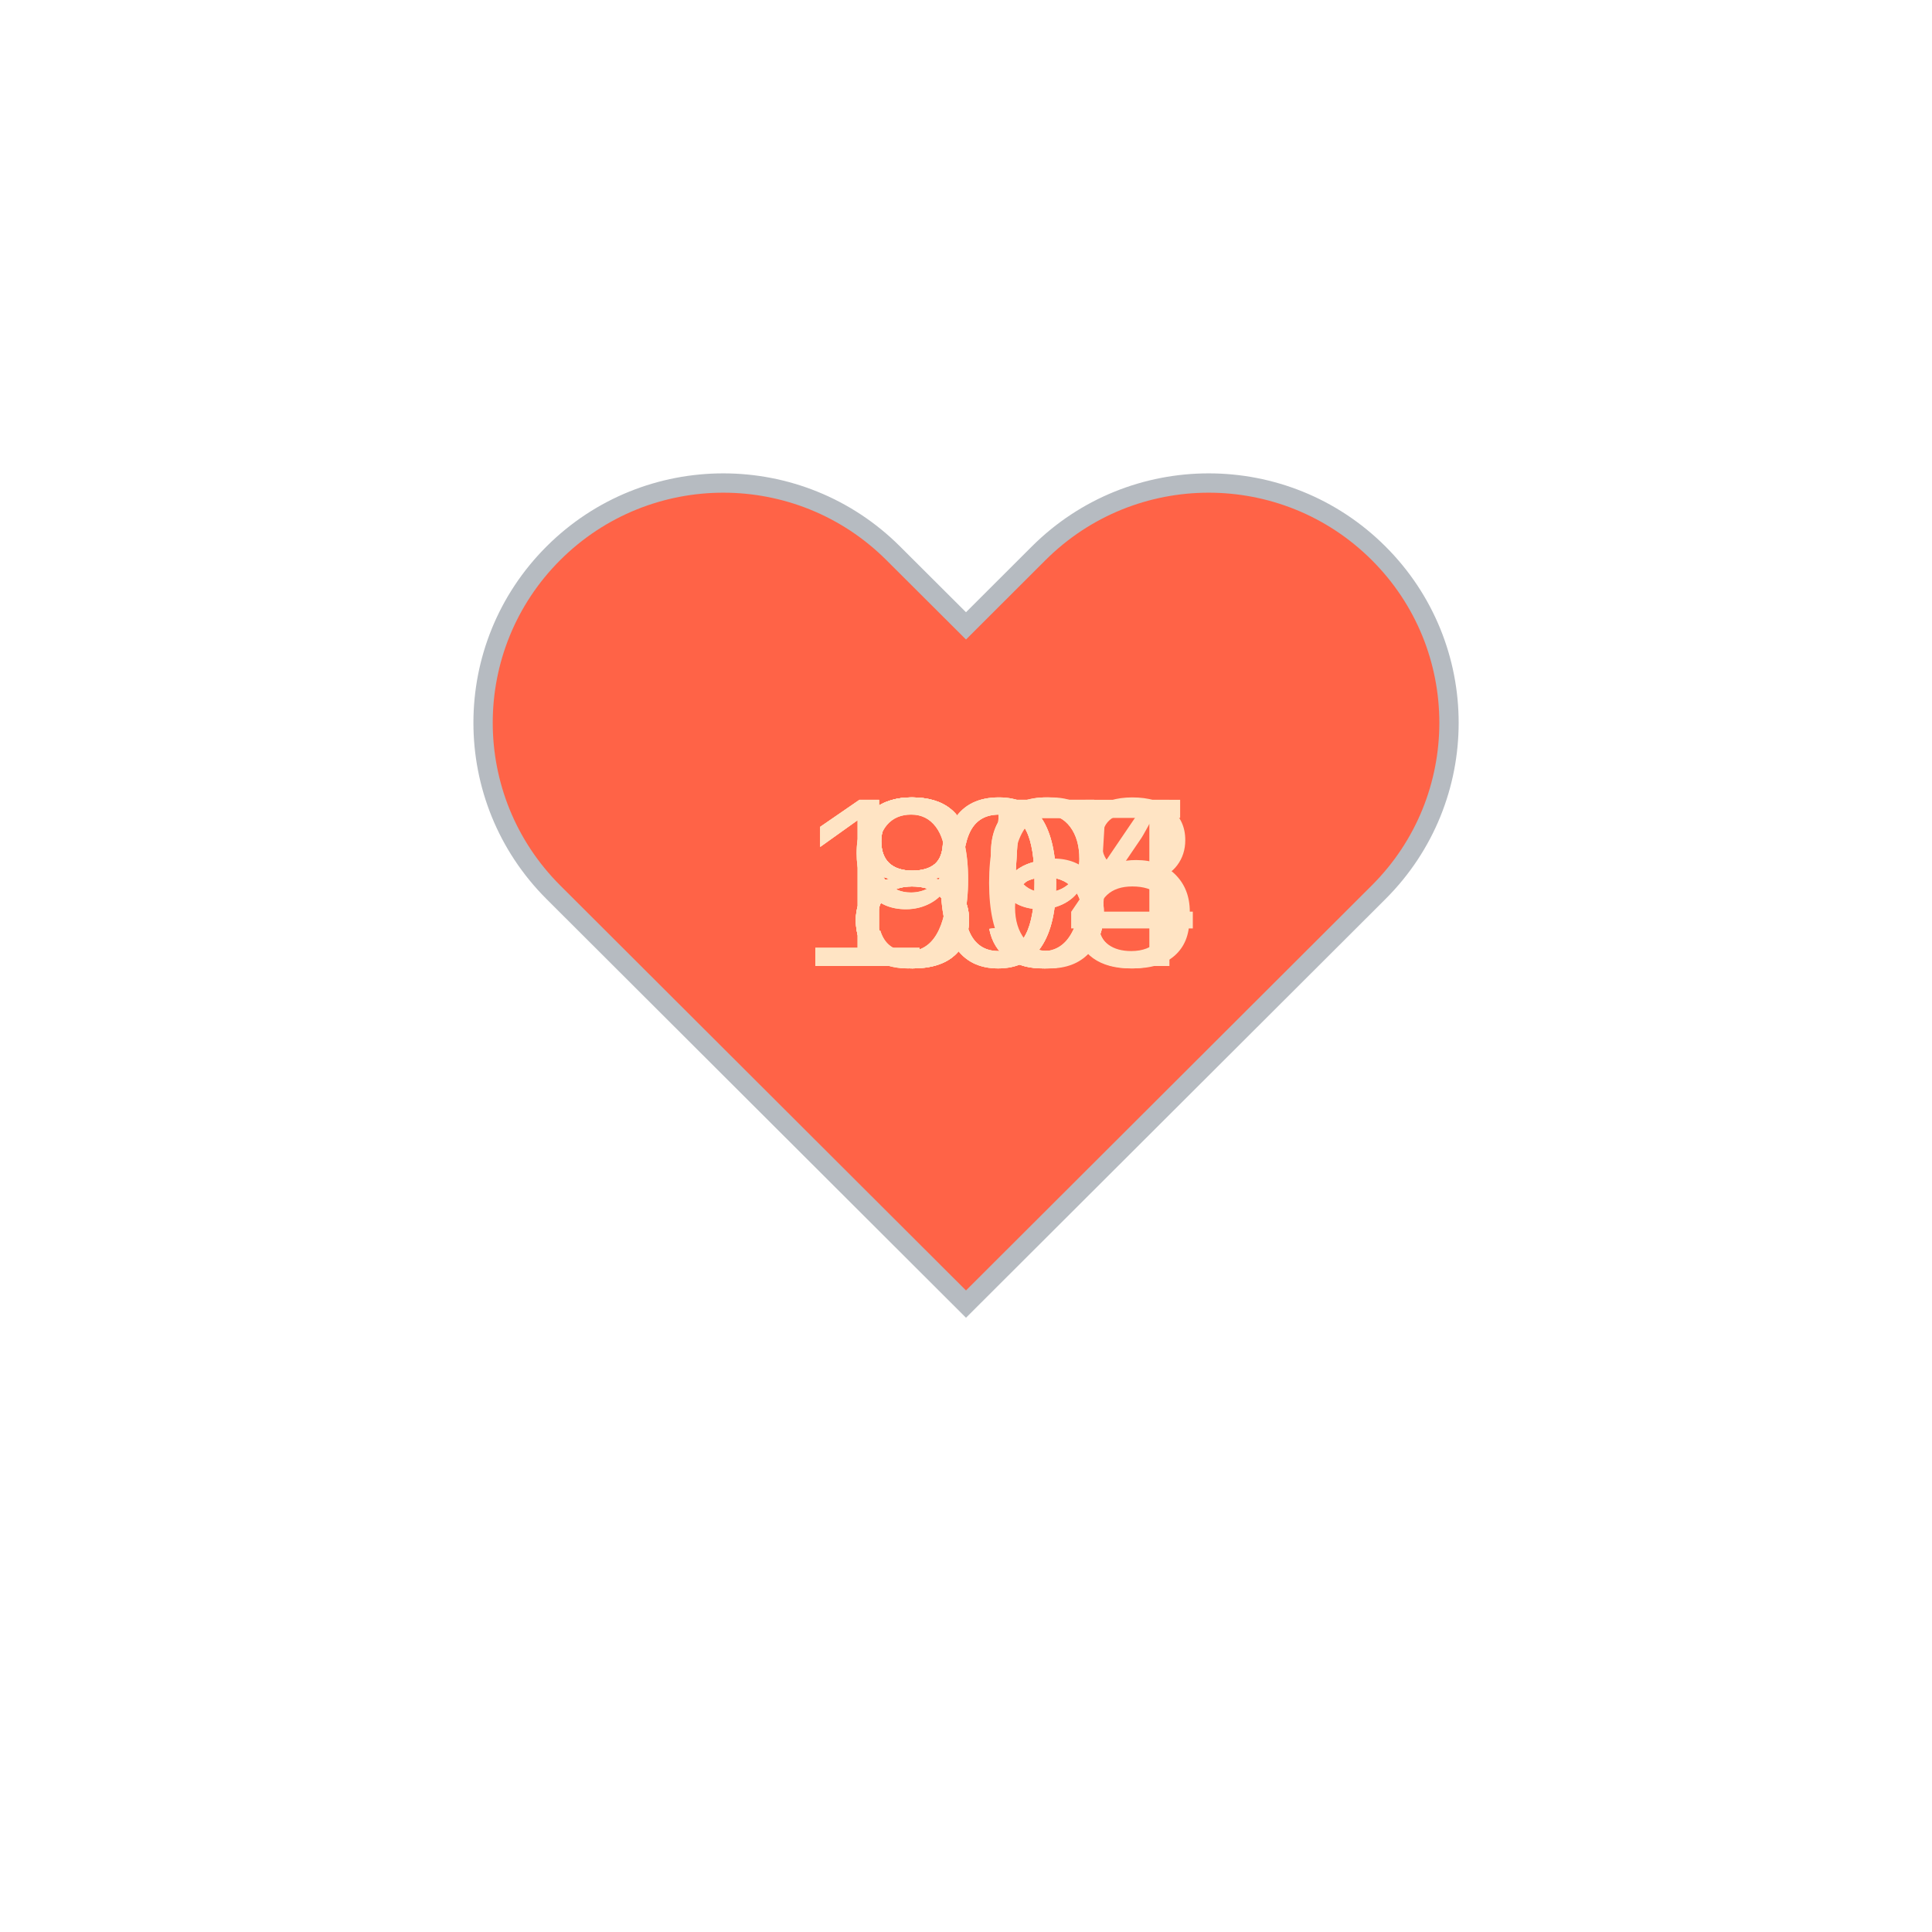
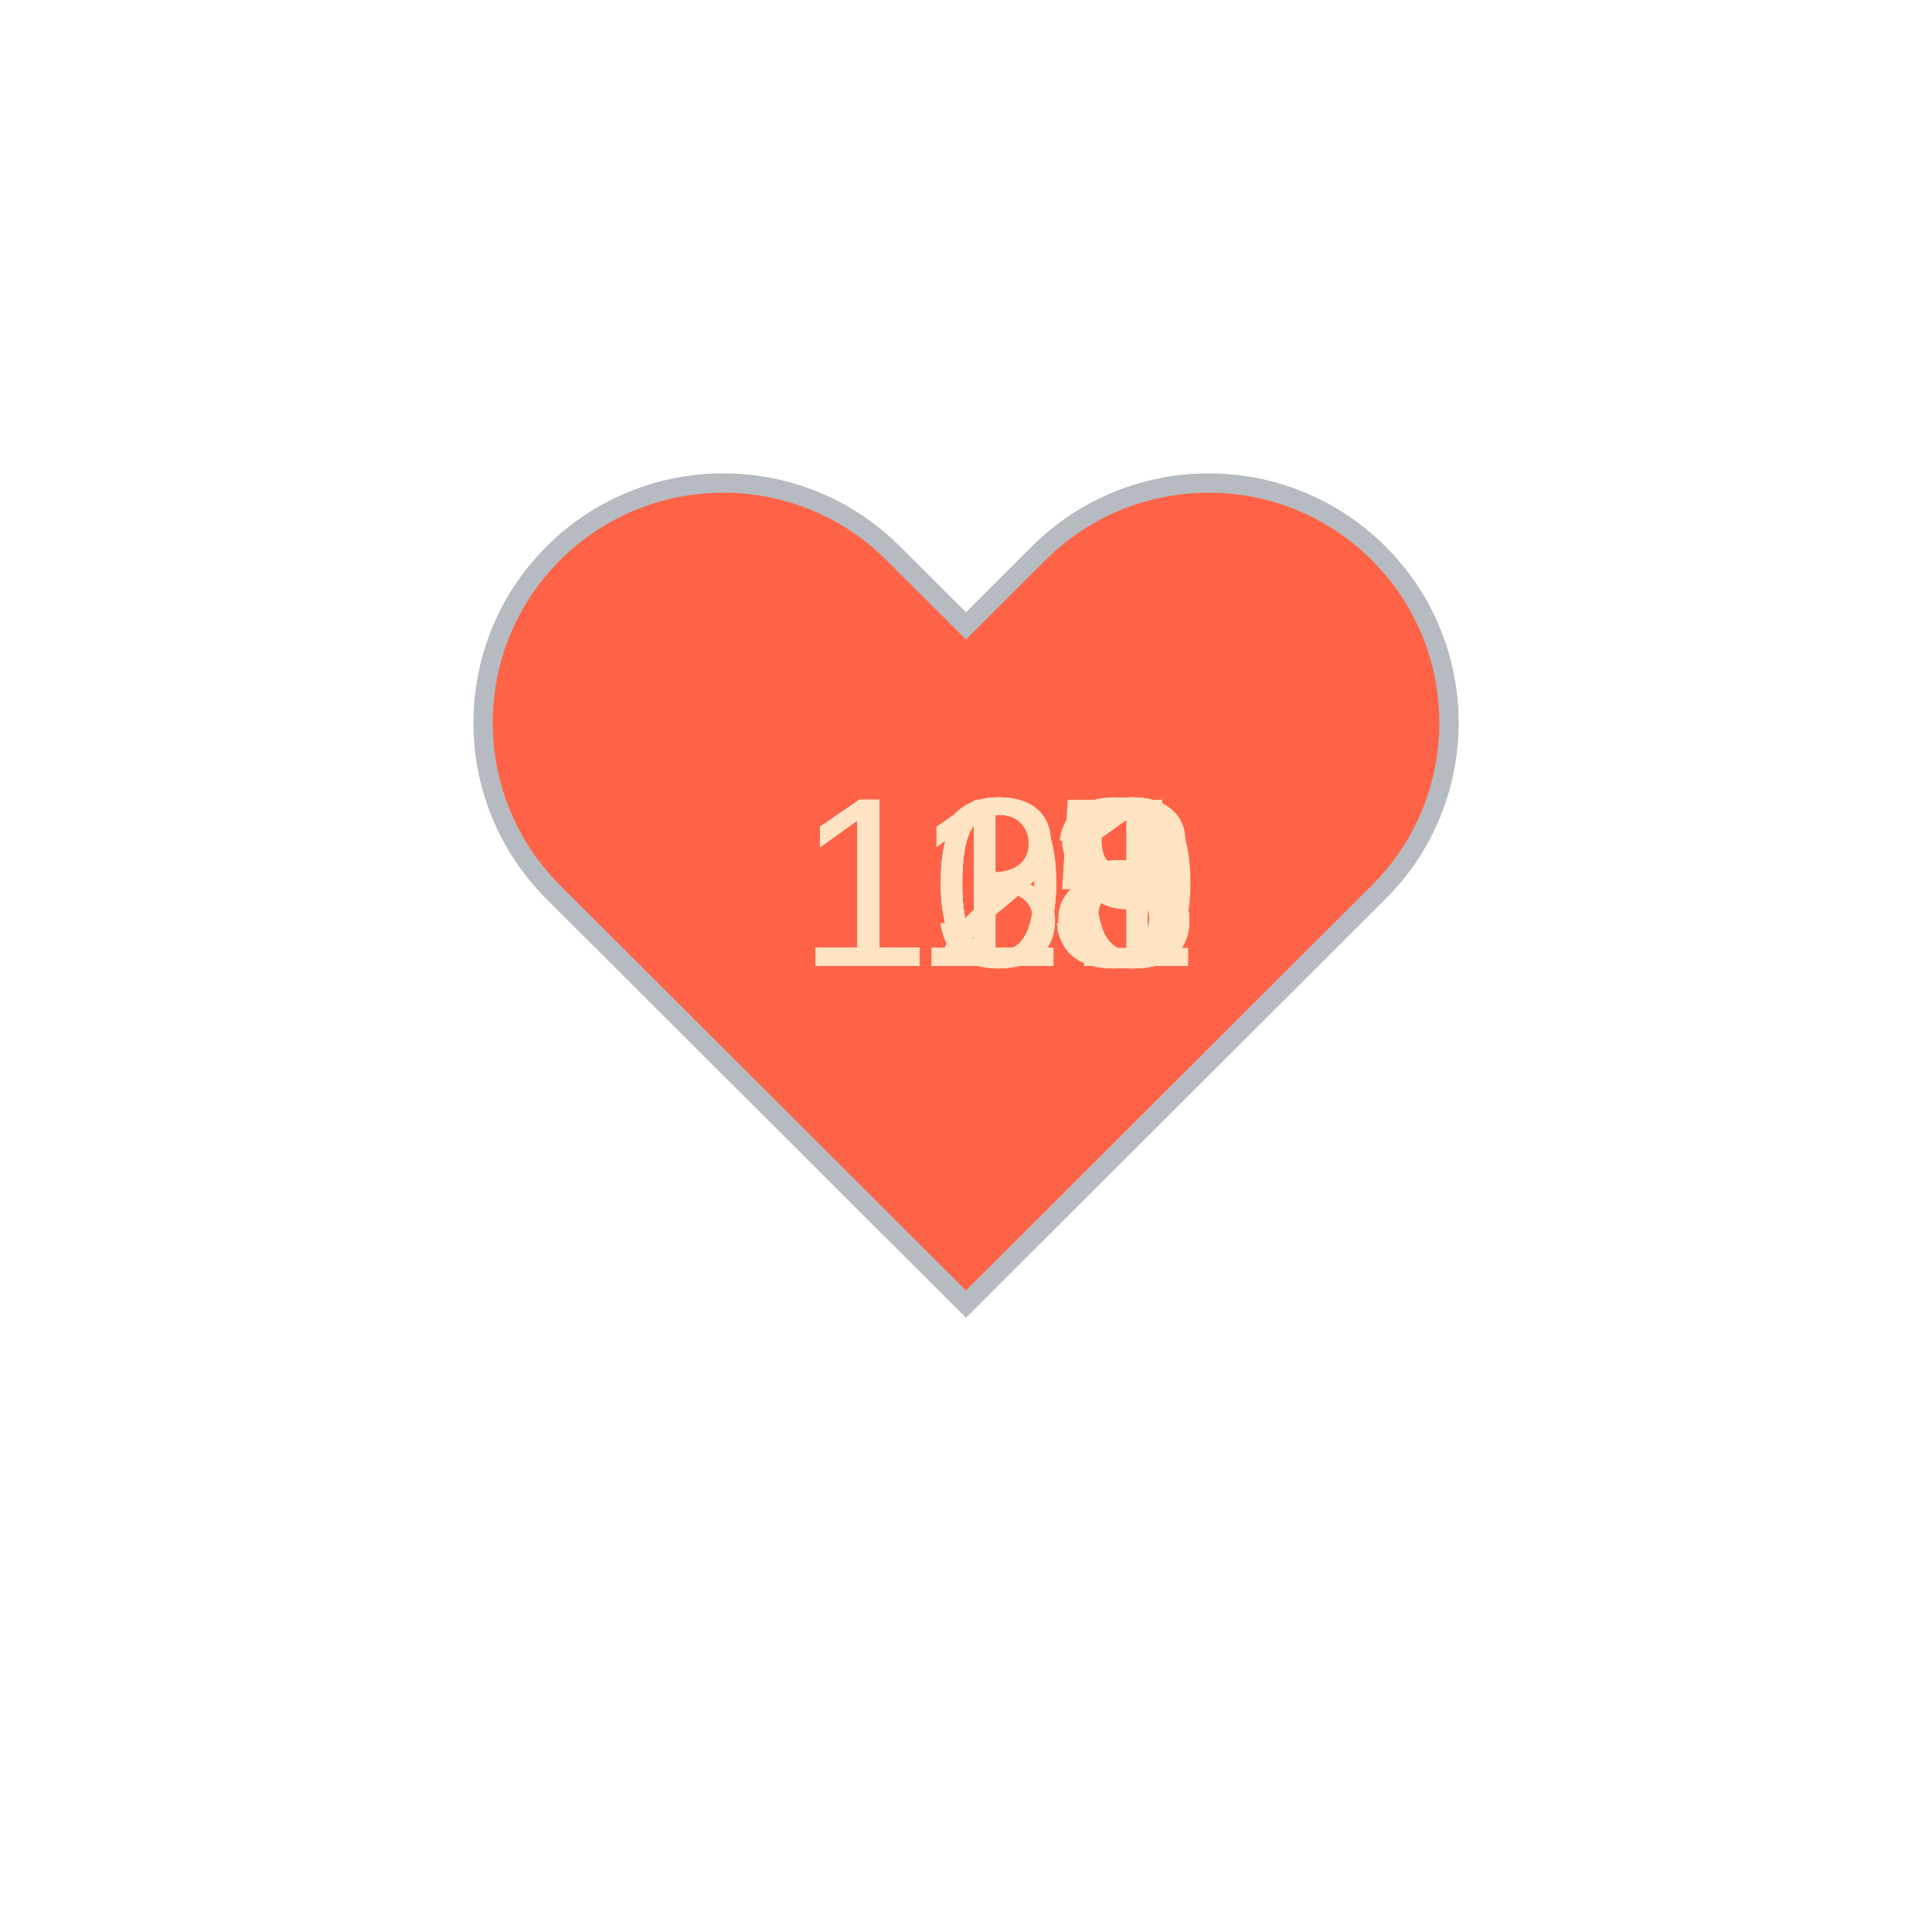
<svg xmlns="http://www.w3.org/2000/svg" baseProfile="full" height="150" version="1.1" viewBox="0,0,200,200" width="150">
  <defs />
  <g transform="translate(100 100)">
    <path d="M92.71,7.27L92.71,7.27c-9.71-9.69-25.46-9.69-35.18,0L50,14.79l-7.54-7.52C32.75-2.42,17-2.42,7.29,7.27v0 c-9.71,9.69-9.71,25.41,0,35.1L50,85l42.71-42.63C102.43,32.68,102.43,16.96,92.71,7.27z" fill="tomato" stroke="#B6BBC1" stroke-width="2" transform="translate(-50 -50)" />
    <animateTransform additive="sum" attributeName="transform" dur="1.2s" repeatCount="indefinite" type="scale" values="1; 1.5; 1.25; 1.5; 1.5; 1;" />
-     <text fill="bisque" style="font-size:25px; font-family:Arial" transform="translate(-12.5 0)">89<animate attributeName="visibility" dur="12.0s" keyTimes="0;0.1;0.2;0.3;0.4;0.5;0.6;0.7;0.8;0.9;1.0" repeatCount="indefinite" values="visible;hidden;hidden;hidden;hidden;hidden;hidden;hidden;hidden;hidden;hidden" />
+     <text fill="bisque" style="font-size:25px; font-family:Arial" transform="translate(-17.5 0)">113<animate attributeName="visibility" dur="12.0s" keyTimes="0;0.1;0.2;0.3;0.4;0.5;0.6;0.7;0.8;0.9;1.0" repeatCount="indefinite" values="visible;hidden;hidden;hidden;hidden;hidden;hidden;hidden;hidden;hidden;hidden" />
    </text>
-     <text fill="bisque" style="font-size:25px; font-family:Arial" transform="translate(-12.5 0)">85<animate attributeName="visibility" dur="12.0s" keyTimes="0;0.1;0.2;0.3;0.4;0.5;0.6;0.7;0.8;0.9;1.0" repeatCount="indefinite" values="hidden;visible;hidden;hidden;hidden;hidden;hidden;hidden;hidden;hidden;hidden" />
+     <text fill="bisque" style="font-size:25px; font-family:Arial" transform="translate(-17.5 0)">115<animate attributeName="visibility" dur="12.0s" keyTimes="0;0.1;0.2;0.3;0.4;0.5;0.6;0.7;0.8;0.9;1.0" repeatCount="indefinite" values="hidden;visible;hidden;hidden;hidden;hidden;hidden;hidden;hidden;hidden;hidden" />
    </text>
-     <text fill="bisque" style="font-size:25px; font-family:Arial" transform="translate(-12.5 0)">86<animate attributeName="visibility" dur="12.0s" keyTimes="0;0.1;0.2;0.3;0.4;0.5;0.6;0.7;0.8;0.9;1.0" repeatCount="indefinite" values="hidden;hidden;visible;hidden;hidden;hidden;hidden;hidden;hidden;hidden;hidden" />
+     <text fill="bisque" style="font-size:25px; font-family:Arial" transform="translate(-17.5 0)">123<animate attributeName="visibility" dur="12.0s" keyTimes="0;0.1;0.2;0.3;0.4;0.5;0.6;0.7;0.8;0.9;1.0" repeatCount="indefinite" values="hidden;hidden;visible;hidden;hidden;hidden;hidden;hidden;hidden;hidden;hidden" />
    </text>
-     <text fill="bisque" style="font-size:25px; font-family:Arial" transform="translate(-12.5 0)">90<animate attributeName="visibility" dur="12.0s" keyTimes="0;0.1;0.2;0.3;0.4;0.5;0.6;0.7;0.8;0.9;1.0" repeatCount="indefinite" values="hidden;hidden;hidden;visible;hidden;hidden;hidden;hidden;hidden;hidden;hidden" />
+     <text fill="bisque" style="font-size:25px; font-family:Arial" transform="translate(-17.5 0)">121<animate attributeName="visibility" dur="12.0s" keyTimes="0;0.1;0.2;0.3;0.4;0.5;0.6;0.7;0.8;0.9;1.0" repeatCount="indefinite" values="hidden;hidden;hidden;visible;hidden;hidden;hidden;hidden;hidden;hidden;hidden" />
    </text>
-     <text fill="bisque" style="font-size:25px; font-family:Arial" transform="translate(-12.5 0)">85<animate attributeName="visibility" dur="12.0s" keyTimes="0;0.1;0.2;0.3;0.4;0.5;0.6;0.7;0.8;0.9;1.0" repeatCount="indefinite" values="hidden;hidden;hidden;hidden;visible;hidden;hidden;hidden;hidden;hidden;hidden" />
+     <text fill="bisque" style="font-size:25px; font-family:Arial" transform="translate(-17.5 0)">123<animate attributeName="visibility" dur="12.0s" keyTimes="0;0.1;0.2;0.3;0.4;0.5;0.6;0.7;0.8;0.9;1.0" repeatCount="indefinite" values="hidden;hidden;hidden;hidden;visible;hidden;hidden;hidden;hidden;hidden;hidden" />
    </text>
-     <text fill="bisque" style="font-size:25px; font-family:Arial" transform="translate(-12.5 0)">85<animate attributeName="visibility" dur="12.0s" keyTimes="0;0.1;0.2;0.3;0.4;0.5;0.6;0.7;0.8;0.9;1.0" repeatCount="indefinite" values="hidden;hidden;hidden;hidden;hidden;visible;hidden;hidden;hidden;hidden;hidden" />
+     <text fill="bisque" style="font-size:25px; font-family:Arial" transform="translate(-17.5 0)">108<animate attributeName="visibility" dur="12.0s" keyTimes="0;0.1;0.2;0.3;0.4;0.5;0.6;0.7;0.8;0.9;1.0" repeatCount="indefinite" values="hidden;hidden;hidden;hidden;hidden;visible;hidden;hidden;hidden;hidden;hidden" />
    </text>
-     <text fill="bisque" style="font-size:25px; font-family:Arial" transform="translate(-17.5 0)">105<animate attributeName="visibility" dur="12.0s" keyTimes="0;0.1;0.2;0.3;0.4;0.5;0.6;0.7;0.8;0.9;1.0" repeatCount="indefinite" values="hidden;hidden;hidden;hidden;hidden;hidden;visible;hidden;hidden;hidden;hidden" />
+     <text fill="bisque" style="font-size:25px; font-family:Arial" transform="translate(-17.5 0)">130<animate attributeName="visibility" dur="12.0s" keyTimes="0;0.1;0.2;0.3;0.4;0.5;0.6;0.7;0.8;0.9;1.0" repeatCount="indefinite" values="hidden;hidden;hidden;hidden;hidden;hidden;visible;hidden;hidden;hidden;hidden" />
    </text>
-     <text fill="bisque" style="font-size:25px; font-family:Arial" transform="translate(-17.5 0)">104<animate attributeName="visibility" dur="12.0s" keyTimes="0;0.1;0.2;0.3;0.4;0.5;0.6;0.7;0.8;0.9;1.0" repeatCount="indefinite" values="hidden;hidden;hidden;hidden;hidden;hidden;hidden;visible;hidden;hidden;hidden" />
+     <text fill="bisque" style="font-size:25px; font-family:Arial" transform="translate(-17.5 0)">109<animate attributeName="visibility" dur="12.0s" keyTimes="0;0.1;0.2;0.3;0.4;0.5;0.6;0.7;0.8;0.9;1.0" repeatCount="indefinite" values="hidden;hidden;hidden;hidden;hidden;hidden;hidden;visible;hidden;hidden;hidden" />
    </text>
-     <text fill="bisque" style="font-size:25px; font-family:Arial" transform="translate(-12.5 0)">99<animate attributeName="visibility" dur="12.0s" keyTimes="0;0.1;0.2;0.3;0.4;0.5;0.6;0.7;0.8;0.9;1.0" repeatCount="indefinite" values="hidden;hidden;hidden;hidden;hidden;hidden;hidden;hidden;visible;hidden;hidden" />
+     <text fill="bisque" style="font-size:25px; font-family:Arial" transform="translate(-17.5 0)">118<animate attributeName="visibility" dur="12.0s" keyTimes="0;0.1;0.2;0.3;0.4;0.5;0.6;0.7;0.8;0.9;1.0" repeatCount="indefinite" values="hidden;hidden;hidden;hidden;hidden;hidden;hidden;hidden;visible;hidden;hidden" />
    </text>
-     <text fill="bisque" style="font-size:25px; font-family:Arial" transform="translate(-17.5 0)">108<animate attributeName="visibility" dur="12.0s" keyTimes="0;0.1;0.2;0.3;0.4;0.5;0.6;0.7;0.8;0.9;1.0" repeatCount="indefinite" values="hidden;hidden;hidden;hidden;hidden;hidden;hidden;hidden;hidden;visible;hidden" />
+     <text fill="bisque" style="font-size:25px; font-family:Arial" transform="translate(-17.5 0)">103<animate attributeName="visibility" dur="12.0s" keyTimes="0;0.1;0.2;0.3;0.4;0.5;0.6;0.7;0.8;0.9;1.0" repeatCount="indefinite" values="hidden;hidden;hidden;hidden;hidden;hidden;hidden;hidden;hidden;visible;hidden" />
    </text>
  </g>
</svg>
